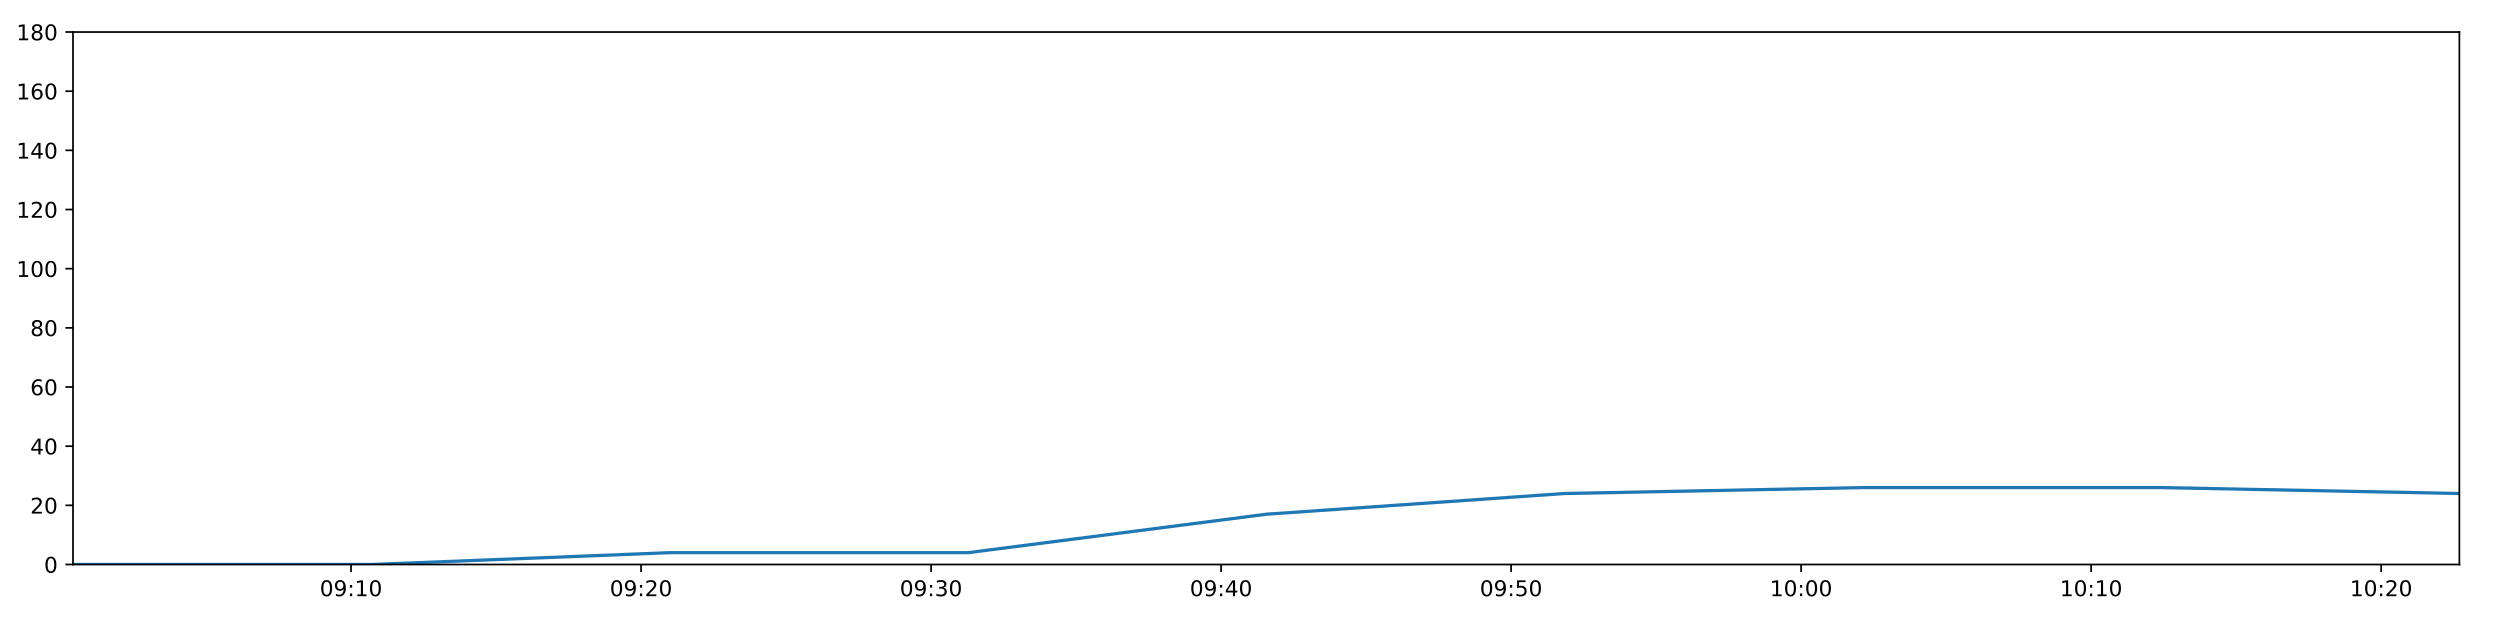
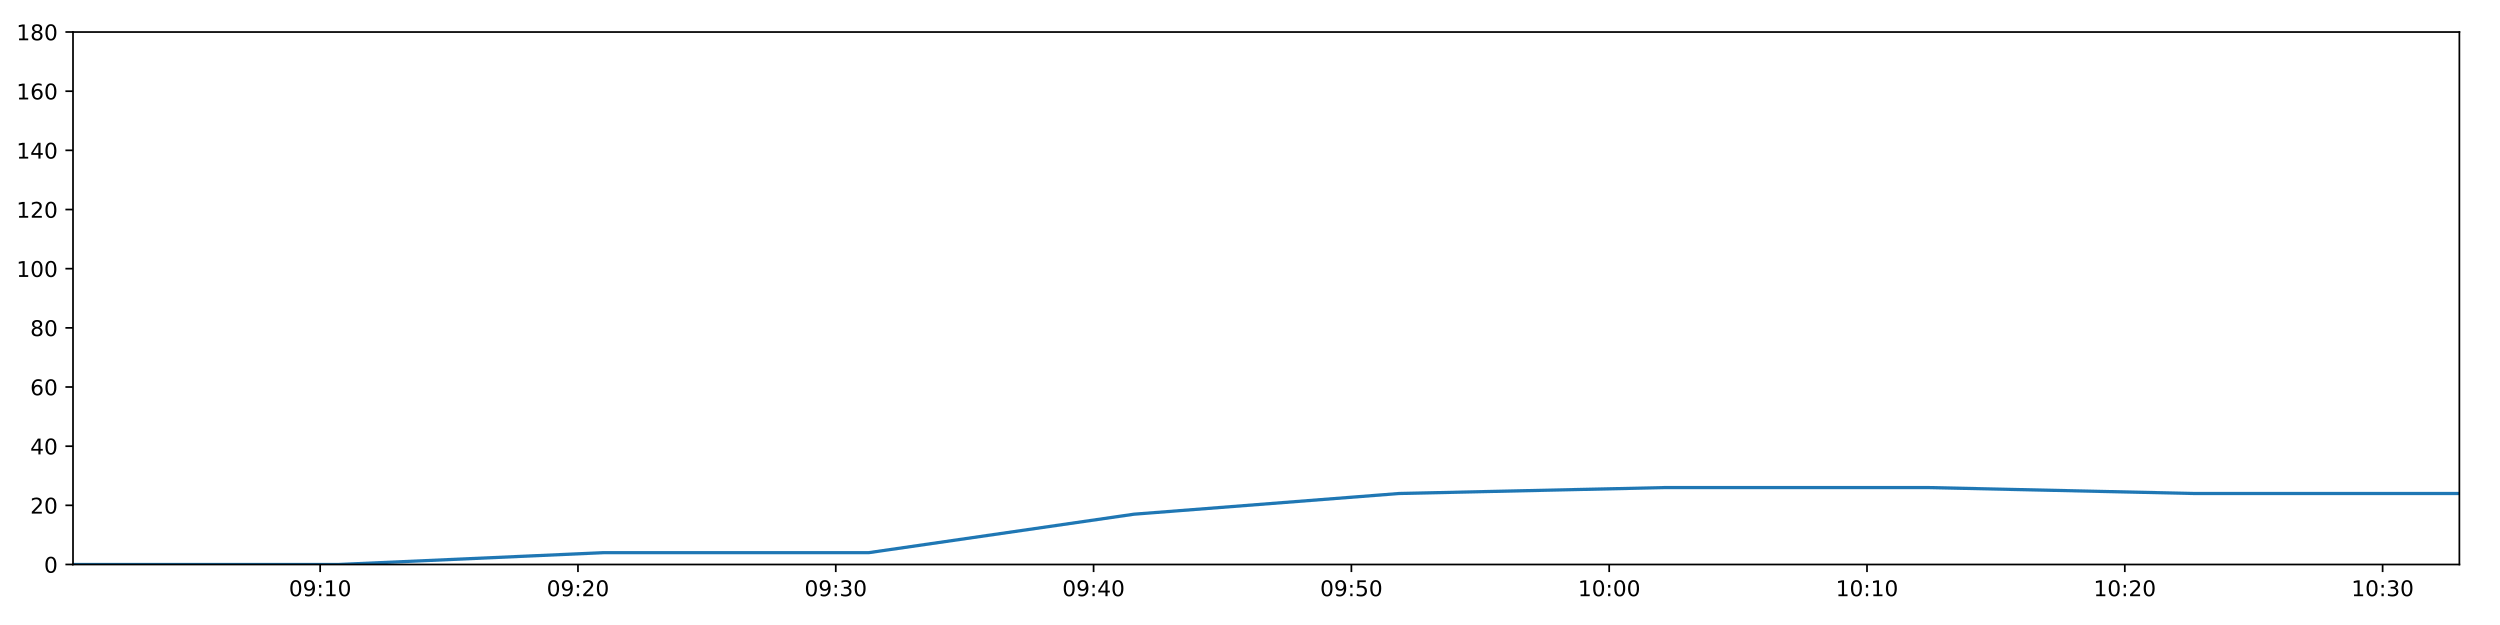
<svg xmlns="http://www.w3.org/2000/svg" xmlns:xlink="http://www.w3.org/1999/xlink" height="288pt" version="1.1" viewBox="0 0 1152 288" width="1152pt">
  <defs>
    <style type="text/css">
*{stroke-linecap:butt;stroke-linejoin:round;}
  </style>
  </defs>
  <g id="figure_1">
    <g id="patch_1">
      <path d="M 0 288  L 1152 288  L 1152 0  L 0 0  z " style="fill:#ffffff;" />
    </g>
    <g id="axes_1">
      <g id="patch_2">
        <path d="M 33.64 260.12  L 1133.28 260.12  L 1133.28 14.76  L 33.64 14.76  z " style="fill:#ffffff;" />
      </g>
      <g id="matplotlib.axis_1">
        <g id="xtick_1">
          <g id="line2d_1">
            <defs>
-               <path d="M 0 0  L 0 3.5  " id="m5de7ed23f1" style="stroke:#000000;stroke-width:0.8;" />
-             </defs>
-             <g>
-               <use style="stroke:#000000;stroke-width:0.8;" x="161.758" xlink:href="#m5de7ed23f1" y="260.12" />
+               <path d="M 0 0  L 0 3.5  " id="mcab4c5ca9d" style="stroke:#000000;stroke-width:0.8;" />
+             </defs>
+             <g>
+               <use style="stroke:#000000;stroke-width:0.8;" x="147.529" xlink:href="#mcab4c5ca9d" y="260.12" />
            </g>
          </g>
          <g id="text_1">
            <defs>
              <path d="M 31.781 66.406  Q 24.172 66.406 20.328 58.906  Q 16.5 51.422 16.5 36.375  Q 16.5 21.391 20.328 13.891  Q 24.172 6.391 31.781 6.391  Q 39.453 6.391 43.281 13.891  Q 47.125 21.391 47.125 36.375  Q 47.125 51.422 43.281 58.906  Q 39.453 66.406 31.781 66.406  z M 31.781 74.219  Q 44.047 74.219 50.516 64.516  Q 56.984 54.828 56.984 36.375  Q 56.984 17.969 50.516 8.266  Q 44.047 -1.422 31.781 -1.422  Q 19.531 -1.422 13.062 8.266  Q 6.594 17.969 6.594 36.375  Q 6.594 54.828 13.062 64.516  Q 19.531 74.219 31.781 74.219  z " id="DejaVuSans-48" />
              <path d="M 10.984 1.516  L 10.984 10.5  Q 14.703 8.734 18.5 7.812  Q 22.312 6.891 25.984 6.891  Q 35.75 6.891 40.891 13.453  Q 46.047 20.016 46.781 33.406  Q 43.953 29.203 39.594 26.953  Q 35.25 24.703 29.984 24.703  Q 19.047 24.703 12.672 31.312  Q 6.297 37.938 6.297 49.422  Q 6.297 60.641 12.938 67.422  Q 19.578 74.219 30.609 74.219  Q 43.266 74.219 49.922 64.516  Q 56.594 54.828 56.594 36.375  Q 56.594 19.141 48.406 8.859  Q 40.234 -1.422 26.422 -1.422  Q 22.703 -1.422 18.891 -0.688  Q 15.094 0.047 10.984 1.516  z M 30.609 32.422  Q 37.25 32.422 41.125 36.953  Q 45.016 41.5 45.016 49.422  Q 45.016 57.281 41.125 61.844  Q 37.25 66.406 30.609 66.406  Q 23.969 66.406 20.094 61.844  Q 16.219 57.281 16.219 49.422  Q 16.219 41.5 20.094 36.953  Q 23.969 32.422 30.609 32.422  z " id="DejaVuSans-57" />
              <path d="M 11.719 12.406  L 22.016 12.406  L 22.016 0  L 11.719 0  z M 11.719 51.703  L 22.016 51.703  L 22.016 39.312  L 11.719 39.312  z " id="DejaVuSans-58" />
              <path d="M 12.406 8.297  L 28.516 8.297  L 28.516 63.922  L 10.984 60.406  L 10.984 69.391  L 28.422 72.906  L 38.281 72.906  L 38.281 8.297  L 54.391 8.297  L 54.391 0  L 12.406 0  z " id="DejaVuSans-49" />
            </defs>
-             <g transform="translate(147.3484 274.7184)scale(0.1 -0.1)">
+             <g transform="translate(133.1201 274.7184)scale(0.1 -0.1)">
              <use xlink:href="#DejaVuSans-48" />
              <use x="63.623" xlink:href="#DejaVuSans-57" />
              <use x="127.246" xlink:href="#DejaVuSans-58" />
              <use x="160.938" xlink:href="#DejaVuSans-49" />
              <use x="224.561" xlink:href="#DejaVuSans-48" />
            </g>
          </g>
        </g>
        <g id="xtick_2">
          <g id="line2d_2">
            <g>
-               <use style="stroke:#000000;stroke-width:0.8;" x="295.397" xlink:href="#m5de7ed23f1" y="260.12" />
+               <use style="stroke:#000000;stroke-width:0.8;" x="266.327" xlink:href="#mcab4c5ca9d" y="260.12" />
            </g>
          </g>
          <g id="text_2">
            <defs>
              <path d="M 19.188 8.297  L 53.609 8.297  L 53.609 0  L 7.328 0  L 7.328 8.297  Q 12.938 14.109 22.625 23.891  Q 32.328 33.688 34.812 36.531  Q 39.547 41.844 41.422 45.531  Q 43.312 49.219 43.312 52.781  Q 43.312 58.594 39.234 62.25  Q 35.156 65.922 28.609 65.922  Q 23.969 65.922 18.812 64.312  Q 13.672 62.703 7.812 59.422  L 7.812 69.391  Q 13.766 71.781 18.938 73  Q 24.125 74.219 28.422 74.219  Q 39.75 74.219 46.484 68.547  Q 53.219 62.891 53.219 53.422  Q 53.219 48.922 51.531 44.891  Q 49.859 40.875 45.406 35.406  Q 44.188 33.984 37.641 27.219  Q 31.109 20.453 19.188 8.297  z " id="DejaVuSans-50" />
            </defs>
-             <g transform="translate(280.9873 274.7184)scale(0.1 -0.1)">
+             <g transform="translate(251.9175 274.7184)scale(0.1 -0.1)">
              <use xlink:href="#DejaVuSans-48" />
              <use x="63.623" xlink:href="#DejaVuSans-57" />
              <use x="127.246" xlink:href="#DejaVuSans-58" />
              <use x="160.938" xlink:href="#DejaVuSans-50" />
              <use x="224.561" xlink:href="#DejaVuSans-48" />
            </g>
          </g>
        </g>
        <g id="xtick_3">
          <g id="line2d_3">
            <g>
-               <use style="stroke:#000000;stroke-width:0.8;" x="429.036" xlink:href="#m5de7ed23f1" y="260.12" />
+               <use style="stroke:#000000;stroke-width:0.8;" x="385.124" xlink:href="#mcab4c5ca9d" y="260.12" />
            </g>
          </g>
          <g id="text_3">
            <defs>
              <path d="M 40.578 39.312  Q 47.656 37.797 51.625 33  Q 55.609 28.219 55.609 21.188  Q 55.609 10.406 48.188 4.484  Q 40.766 -1.422 27.094 -1.422  Q 22.516 -1.422 17.656 -0.516  Q 12.797 0.391 7.625 2.203  L 7.625 11.719  Q 11.719 9.328 16.594 8.109  Q 21.484 6.891 26.812 6.891  Q 36.078 6.891 40.938 10.547  Q 45.797 14.203 45.797 21.188  Q 45.797 27.641 41.281 31.266  Q 36.766 34.906 28.719 34.906  L 20.219 34.906  L 20.219 43.016  L 29.109 43.016  Q 36.375 43.016 40.234 45.922  Q 44.094 48.828 44.094 54.297  Q 44.094 59.906 40.109 62.906  Q 36.141 65.922 28.719 65.922  Q 24.656 65.922 20.016 65.031  Q 15.375 64.156 9.812 62.312  L 9.812 71.094  Q 15.438 72.656 20.344 73.438  Q 25.25 74.219 29.594 74.219  Q 40.828 74.219 47.359 69.109  Q 53.906 64.016 53.906 55.328  Q 53.906 49.266 50.438 45.094  Q 46.969 40.922 40.578 39.312  z " id="DejaVuSans-51" />
            </defs>
-             <g transform="translate(414.6262 274.7184)scale(0.1 -0.1)">
+             <g transform="translate(370.7149 274.7184)scale(0.1 -0.1)">
              <use xlink:href="#DejaVuSans-48" />
              <use x="63.623" xlink:href="#DejaVuSans-57" />
              <use x="127.246" xlink:href="#DejaVuSans-58" />
              <use x="160.938" xlink:href="#DejaVuSans-51" />
              <use x="224.561" xlink:href="#DejaVuSans-48" />
            </g>
          </g>
        </g>
        <g id="xtick_4">
          <g id="line2d_4">
            <g>
-               <use style="stroke:#000000;stroke-width:0.8;" x="562.674" xlink:href="#m5de7ed23f1" y="260.12" />
+               <use style="stroke:#000000;stroke-width:0.8;" x="503.922" xlink:href="#mcab4c5ca9d" y="260.12" />
            </g>
          </g>
          <g id="text_4">
            <defs>
              <path d="M 37.797 64.312  L 12.891 25.391  L 37.797 25.391  z M 35.203 72.906  L 47.609 72.906  L 47.609 25.391  L 58.016 25.391  L 58.016 17.188  L 47.609 17.188  L 47.609 0  L 37.797 0  L 37.797 17.188  L 4.891 17.188  L 4.891 26.703  z " id="DejaVuSans-52" />
            </defs>
-             <g transform="translate(548.265 274.7184)scale(0.1 -0.1)">
+             <g transform="translate(489.5123 274.7184)scale(0.1 -0.1)">
              <use xlink:href="#DejaVuSans-48" />
              <use x="63.623" xlink:href="#DejaVuSans-57" />
              <use x="127.246" xlink:href="#DejaVuSans-58" />
              <use x="160.938" xlink:href="#DejaVuSans-52" />
              <use x="224.561" xlink:href="#DejaVuSans-48" />
            </g>
          </g>
        </g>
        <g id="xtick_5">
          <g id="line2d_5">
            <g>
-               <use style="stroke:#000000;stroke-width:0.8;" x="696.313" xlink:href="#m5de7ed23f1" y="260.12" />
+               <use style="stroke:#000000;stroke-width:0.8;" x="622.719" xlink:href="#mcab4c5ca9d" y="260.12" />
            </g>
          </g>
          <g id="text_5">
            <defs>
              <path d="M 10.797 72.906  L 49.516 72.906  L 49.516 64.594  L 19.828 64.594  L 19.828 46.734  Q 21.969 47.469 24.109 47.828  Q 26.266 48.188 28.422 48.188  Q 40.625 48.188 47.75 41.5  Q 54.891 34.812 54.891 23.391  Q 54.891 11.625 47.562 5.094  Q 40.234 -1.422 26.906 -1.422  Q 22.312 -1.422 17.547 -0.641  Q 12.797 0.141 7.719 1.703  L 7.719 11.625  Q 12.109 9.234 16.797 8.062  Q 21.484 6.891 26.703 6.891  Q 35.156 6.891 40.078 11.328  Q 45.016 15.766 45.016 23.391  Q 45.016 31 40.078 35.438  Q 35.156 39.891 26.703 39.891  Q 22.75 39.891 18.812 39.016  Q 14.891 38.141 10.797 36.281  z " id="DejaVuSans-53" />
            </defs>
-             <g transform="translate(681.9039 274.7184)scale(0.1 -0.1)">
+             <g transform="translate(608.3097 274.7184)scale(0.1 -0.1)">
              <use xlink:href="#DejaVuSans-48" />
              <use x="63.623" xlink:href="#DejaVuSans-57" />
              <use x="127.246" xlink:href="#DejaVuSans-58" />
              <use x="160.938" xlink:href="#DejaVuSans-53" />
              <use x="224.561" xlink:href="#DejaVuSans-48" />
            </g>
          </g>
        </g>
        <g id="xtick_6">
          <g id="line2d_6">
            <g>
-               <use style="stroke:#000000;stroke-width:0.8;" x="829.952" xlink:href="#m5de7ed23f1" y="260.12" />
+               <use style="stroke:#000000;stroke-width:0.8;" x="741.516" xlink:href="#mcab4c5ca9d" y="260.12" />
            </g>
          </g>
          <g id="text_6">
-             <g transform="translate(815.5428 274.7184)scale(0.1 -0.1)">
+             <g transform="translate(727.1071 274.7184)scale(0.1 -0.1)">
              <use xlink:href="#DejaVuSans-49" />
              <use x="63.623" xlink:href="#DejaVuSans-48" />
              <use x="127.246" xlink:href="#DejaVuSans-58" />
              <use x="160.938" xlink:href="#DejaVuSans-48" />
              <use x="224.561" xlink:href="#DejaVuSans-48" />
            </g>
          </g>
        </g>
        <g id="xtick_7">
          <g id="line2d_7">
            <g>
-               <use style="stroke:#000000;stroke-width:0.8;" x="963.591" xlink:href="#m5de7ed23f1" y="260.12" />
+               <use style="stroke:#000000;stroke-width:0.8;" x="860.314" xlink:href="#mcab4c5ca9d" y="260.12" />
            </g>
          </g>
          <g id="text_7">
-             <g transform="translate(949.1816 274.7184)scale(0.1 -0.1)">
+             <g transform="translate(845.9045 274.7184)scale(0.1 -0.1)">
              <use xlink:href="#DejaVuSans-49" />
              <use x="63.623" xlink:href="#DejaVuSans-48" />
              <use x="127.246" xlink:href="#DejaVuSans-58" />
              <use x="160.938" xlink:href="#DejaVuSans-49" />
              <use x="224.561" xlink:href="#DejaVuSans-48" />
            </g>
          </g>
        </g>
        <g id="xtick_8">
          <g id="line2d_8">
            <g>
-               <use style="stroke:#000000;stroke-width:0.8;" x="1097.23" xlink:href="#m5de7ed23f1" y="260.12" />
+               <use style="stroke:#000000;stroke-width:0.8;" x="979.111" xlink:href="#mcab4c5ca9d" y="260.12" />
            </g>
          </g>
          <g id="text_8">
-             <g transform="translate(1082.82 274.7184)scale(0.1 -0.1)">
+             <g transform="translate(964.7019 274.7184)scale(0.1 -0.1)">
              <use xlink:href="#DejaVuSans-49" />
              <use x="63.623" xlink:href="#DejaVuSans-48" />
              <use x="127.246" xlink:href="#DejaVuSans-58" />
              <use x="160.938" xlink:href="#DejaVuSans-50" />
+               <use x="224.561" xlink:href="#DejaVuSans-48" />
+             </g>
+           </g>
+         </g>
+         <g id="xtick_9">
+           <g id="line2d_9">
+             <g>
+               <use style="stroke:#000000;stroke-width:0.8;" x="1097.909" xlink:href="#mcab4c5ca9d" y="260.12" />
+             </g>
+           </g>
+           <g id="text_9">
+             <g transform="translate(1083.499 274.7184)scale(0.1 -0.1)">
+               <use xlink:href="#DejaVuSans-49" />
+               <use x="63.623" xlink:href="#DejaVuSans-48" />
+               <use x="127.246" xlink:href="#DejaVuSans-58" />
+               <use x="160.938" xlink:href="#DejaVuSans-51" />
              <use x="224.561" xlink:href="#DejaVuSans-48" />
            </g>
          </g>
        </g>
      </g>
      <g id="matplotlib.axis_2">
        <g id="ytick_1">
-           <g id="line2d_9">
-             <defs>
-               <path d="M 0 0  L -3.5 0  " id="m970e9c0d65" style="stroke:#000000;stroke-width:0.8;" />
-             </defs>
-             <g>
-               <use style="stroke:#000000;stroke-width:0.8;" x="33.64" xlink:href="#m970e9c0d65" y="260.12" />
-             </g>
-           </g>
-           <g id="text_9">
+           <g id="line2d_10">
+             <defs>
+               <path d="M 0 0  L -3.5 0  " id="m2233a9ebba" style="stroke:#000000;stroke-width:0.8;" />
+             </defs>
+             <g>
+               <use style="stroke:#000000;stroke-width:0.8;" x="33.64" xlink:href="#m2233a9ebba" y="260.12" />
+             </g>
+           </g>
+           <g id="text_10">
            <g transform="translate(20.2775 263.9192)scale(0.1 -0.1)">
              <use xlink:href="#DejaVuSans-48" />
            </g>
          </g>
        </g>
        <g id="ytick_2">
-           <g id="line2d_10">
-             <g>
-               <use style="stroke:#000000;stroke-width:0.8;" x="33.64" xlink:href="#m970e9c0d65" y="232.858" />
-             </g>
-           </g>
-           <g id="text_10">
+           <g id="line2d_11">
+             <g>
+               <use style="stroke:#000000;stroke-width:0.8;" x="33.64" xlink:href="#m2233a9ebba" y="232.858" />
+             </g>
+           </g>
+           <g id="text_11">
            <g transform="translate(13.915 236.657)scale(0.1 -0.1)">
              <use xlink:href="#DejaVuSans-50" />
              <use x="63.623" xlink:href="#DejaVuSans-48" />
            </g>
          </g>
        </g>
        <g id="ytick_3">
-           <g id="line2d_11">
-             <g>
-               <use style="stroke:#000000;stroke-width:0.8;" x="33.64" xlink:href="#m970e9c0d65" y="205.596" />
-             </g>
-           </g>
-           <g id="text_11">
+           <g id="line2d_12">
+             <g>
+               <use style="stroke:#000000;stroke-width:0.8;" x="33.64" xlink:href="#m2233a9ebba" y="205.596" />
+             </g>
+           </g>
+           <g id="text_12">
            <g transform="translate(13.915 209.3948)scale(0.1 -0.1)">
              <use xlink:href="#DejaVuSans-52" />
              <use x="63.623" xlink:href="#DejaVuSans-48" />
            </g>
          </g>
        </g>
        <g id="ytick_4">
-           <g id="line2d_12">
-             <g>
-               <use style="stroke:#000000;stroke-width:0.8;" x="33.64" xlink:href="#m970e9c0d65" y="178.333" />
-             </g>
-           </g>
-           <g id="text_12">
+           <g id="line2d_13">
+             <g>
+               <use style="stroke:#000000;stroke-width:0.8;" x="33.64" xlink:href="#m2233a9ebba" y="178.333" />
+             </g>
+           </g>
+           <g id="text_13">
            <defs>
              <path d="M 33.016 40.375  Q 26.375 40.375 22.484 35.828  Q 18.609 31.297 18.609 23.391  Q 18.609 15.531 22.484 10.953  Q 26.375 6.391 33.016 6.391  Q 39.656 6.391 43.531 10.953  Q 47.406 15.531 47.406 23.391  Q 47.406 31.297 43.531 35.828  Q 39.656 40.375 33.016 40.375  z M 52.594 71.297  L 52.594 62.312  Q 48.875 64.062 45.094 64.984  Q 41.312 65.922 37.594 65.922  Q 27.828 65.922 22.672 59.328  Q 17.531 52.734 16.797 39.406  Q 19.672 43.656 24.016 45.922  Q 28.375 48.188 33.594 48.188  Q 44.578 48.188 50.953 41.516  Q 57.328 34.859 57.328 23.391  Q 57.328 12.156 50.688 5.359  Q 44.047 -1.422 33.016 -1.422  Q 20.359 -1.422 13.672 8.266  Q 6.984 17.969 6.984 36.375  Q 6.984 53.656 15.188 63.938  Q 23.391 74.219 37.203 74.219  Q 40.922 74.219 44.703 73.484  Q 48.484 72.75 52.594 71.297  z " id="DejaVuSans-54" />
            </defs>
            <g transform="translate(13.915 182.1326)scale(0.1 -0.1)">
              <use xlink:href="#DejaVuSans-54" />
              <use x="63.623" xlink:href="#DejaVuSans-48" />
            </g>
          </g>
        </g>
        <g id="ytick_5">
-           <g id="line2d_13">
-             <g>
-               <use style="stroke:#000000;stroke-width:0.8;" x="33.64" xlink:href="#m970e9c0d65" y="151.071" />
-             </g>
-           </g>
-           <g id="text_13">
+           <g id="line2d_14">
+             <g>
+               <use style="stroke:#000000;stroke-width:0.8;" x="33.64" xlink:href="#m2233a9ebba" y="151.071" />
+             </g>
+           </g>
+           <g id="text_14">
            <defs>
              <path d="M 31.781 34.625  Q 24.75 34.625 20.719 30.859  Q 16.703 27.094 16.703 20.516  Q 16.703 13.922 20.719 10.156  Q 24.75 6.391 31.781 6.391  Q 38.812 6.391 42.859 10.172  Q 46.922 13.969 46.922 20.516  Q 46.922 27.094 42.891 30.859  Q 38.875 34.625 31.781 34.625  z M 21.922 38.812  Q 15.578 40.375 12.031 44.719  Q 8.5 49.078 8.5 55.328  Q 8.5 64.062 14.719 69.141  Q 20.953 74.219 31.781 74.219  Q 42.672 74.219 48.875 69.141  Q 55.078 64.062 55.078 55.328  Q 55.078 49.078 51.531 44.719  Q 48 40.375 41.703 38.812  Q 48.828 37.156 52.797 32.312  Q 56.781 27.484 56.781 20.516  Q 56.781 9.906 50.312 4.234  Q 43.844 -1.422 31.781 -1.422  Q 19.734 -1.422 13.25 4.234  Q 6.781 9.906 6.781 20.516  Q 6.781 27.484 10.781 32.312  Q 14.797 37.156 21.922 38.812  z M 18.312 54.391  Q 18.312 48.734 21.844 45.562  Q 25.391 42.391 31.781 42.391  Q 38.141 42.391 41.719 45.562  Q 45.312 48.734 45.312 54.391  Q 45.312 60.062 41.719 63.234  Q 38.141 66.406 31.781 66.406  Q 25.391 66.406 21.844 63.234  Q 18.312 60.062 18.312 54.391  z " id="DejaVuSans-56" />
            </defs>
            <g transform="translate(13.915 154.8703)scale(0.1 -0.1)">
              <use xlink:href="#DejaVuSans-56" />
              <use x="63.623" xlink:href="#DejaVuSans-48" />
            </g>
          </g>
        </g>
        <g id="ytick_6">
-           <g id="line2d_14">
-             <g>
-               <use style="stroke:#000000;stroke-width:0.8;" x="33.64" xlink:href="#m970e9c0d65" y="123.809" />
-             </g>
-           </g>
-           <g id="text_14">
+           <g id="line2d_15">
+             <g>
+               <use style="stroke:#000000;stroke-width:0.8;" x="33.64" xlink:href="#m2233a9ebba" y="123.809" />
+             </g>
+           </g>
+           <g id="text_15">
            <g transform="translate(7.5525 127.6081)scale(0.1 -0.1)">
              <use xlink:href="#DejaVuSans-49" />
              <use x="63.623" xlink:href="#DejaVuSans-48" />
              <use x="127.246" xlink:href="#DejaVuSans-48" />
            </g>
          </g>
        </g>
        <g id="ytick_7">
-           <g id="line2d_15">
-             <g>
-               <use style="stroke:#000000;stroke-width:0.8;" x="33.64" xlink:href="#m970e9c0d65" y="96.547" />
-             </g>
-           </g>
-           <g id="text_15">
+           <g id="line2d_16">
+             <g>
+               <use style="stroke:#000000;stroke-width:0.8;" x="33.64" xlink:href="#m2233a9ebba" y="96.547" />
+             </g>
+           </g>
+           <g id="text_16">
            <g transform="translate(7.5525 100.3459)scale(0.1 -0.1)">
              <use xlink:href="#DejaVuSans-49" />
              <use x="63.623" xlink:href="#DejaVuSans-50" />
              <use x="127.246" xlink:href="#DejaVuSans-48" />
            </g>
          </g>
        </g>
        <g id="ytick_8">
-           <g id="line2d_16">
-             <g>
-               <use style="stroke:#000000;stroke-width:0.8;" x="33.64" xlink:href="#m970e9c0d65" y="69.284" />
-             </g>
-           </g>
-           <g id="text_16">
+           <g id="line2d_17">
+             <g>
+               <use style="stroke:#000000;stroke-width:0.8;" x="33.64" xlink:href="#m2233a9ebba" y="69.284" />
+             </g>
+           </g>
+           <g id="text_17">
            <g transform="translate(7.5525 73.08366)scale(0.1 -0.1)">
              <use xlink:href="#DejaVuSans-49" />
              <use x="63.623" xlink:href="#DejaVuSans-52" />
              <use x="127.246" xlink:href="#DejaVuSans-48" />
            </g>
          </g>
        </g>
        <g id="ytick_9">
-           <g id="line2d_17">
-             <g>
-               <use style="stroke:#000000;stroke-width:0.8;" x="33.64" xlink:href="#m970e9c0d65" y="42.022" />
-             </g>
-           </g>
-           <g id="text_17">
+           <g id="line2d_18">
+             <g>
+               <use style="stroke:#000000;stroke-width:0.8;" x="33.64" xlink:href="#m2233a9ebba" y="42.022" />
+             </g>
+           </g>
+           <g id="text_18">
            <g transform="translate(7.5525 45.82144)scale(0.1 -0.1)">
              <use xlink:href="#DejaVuSans-49" />
              <use x="63.623" xlink:href="#DejaVuSans-54" />
              <use x="127.246" xlink:href="#DejaVuSans-48" />
            </g>
          </g>
        </g>
        <g id="ytick_10">
-           <g id="line2d_18">
-             <g>
-               <use style="stroke:#000000;stroke-width:0.8;" x="33.64" xlink:href="#m970e9c0d65" y="14.76" />
-             </g>
-           </g>
-           <g id="text_18">
+           <g id="line2d_19">
+             <g>
+               <use style="stroke:#000000;stroke-width:0.8;" x="33.64" xlink:href="#m2233a9ebba" y="14.76" />
+             </g>
+           </g>
+           <g id="text_19">
            <g transform="translate(7.5525 18.55922)scale(0.1 -0.1)">
              <use xlink:href="#DejaVuSans-49" />
              <use x="63.623" xlink:href="#DejaVuSans-56" />
              <use x="127.246" xlink:href="#DejaVuSans-48" />
            </g>
          </g>
        </g>
      </g>
-       <g id="line2d_19">
-         <path clip-path="url(#p5a7eccf592)" d="M 33.64 260.12  L 171.212 260.12  L 308.678 254.668  L 446.112 254.668  L 583.569 236.947  L 721.02 227.405  L 858.442 224.679  L 995.87 224.679  L 1133.28 227.405  " style="fill:none;stroke:#1f77b4;stroke-linecap:square;stroke-width:1.5;" />
+       <g id="line2d_20">
+         <path clip-path="url(#p3829c358db)" d="M 33.64 260.12  L 155.933 260.12  L 278.134 254.668  L 400.304 254.668  L 522.496 236.947  L 644.682 227.405  L 766.842 224.679  L 889.008 224.679  L 1011.158 227.405  L 1133.28 227.405  " style="fill:none;stroke:#1f77b4;stroke-linecap:square;stroke-width:1.5;" />
      </g>
      <g id="patch_3">
        <path d="M 33.64 260.12  L 33.64 14.76  " style="fill:none;stroke:#000000;stroke-linecap:square;stroke-linejoin:miter;stroke-width:0.8;" />
      </g>
      <g id="patch_4">
        <path d="M 1133.28 260.12  L 1133.28 14.76  " style="fill:none;stroke:#000000;stroke-linecap:square;stroke-linejoin:miter;stroke-width:0.8;" />
      </g>
      <g id="patch_5">
        <path d="M 33.64 260.12  L 1133.28 260.12  " style="fill:none;stroke:#000000;stroke-linecap:square;stroke-linejoin:miter;stroke-width:0.8;" />
      </g>
      <g id="patch_6">
        <path d="M 33.64 14.76  L 1133.28 14.76  " style="fill:none;stroke:#000000;stroke-linecap:square;stroke-linejoin:miter;stroke-width:0.8;" />
      </g>
    </g>
  </g>
  <defs>
-     <clipPath id="p5a7eccf592">
+     <clipPath id="p3829c358db">
      <rect height="245.36" width="1099.64" x="33.64" y="14.76" />
    </clipPath>
  </defs>
</svg>
